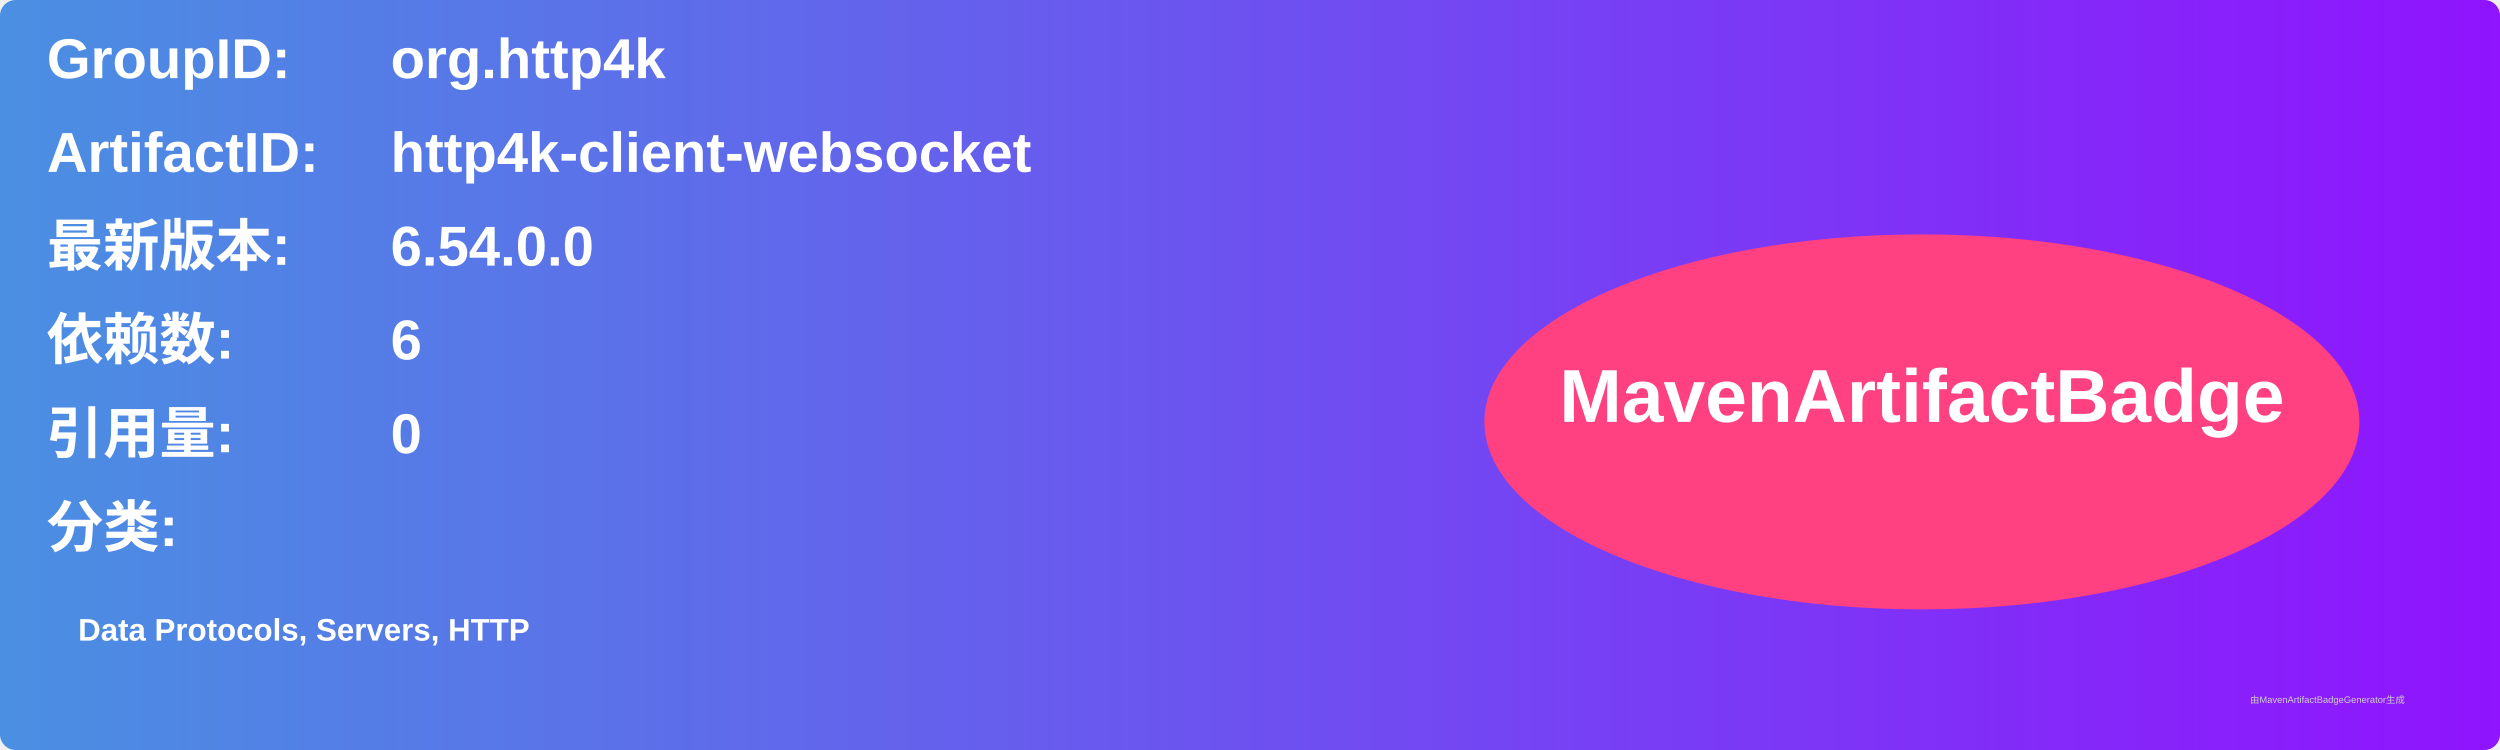
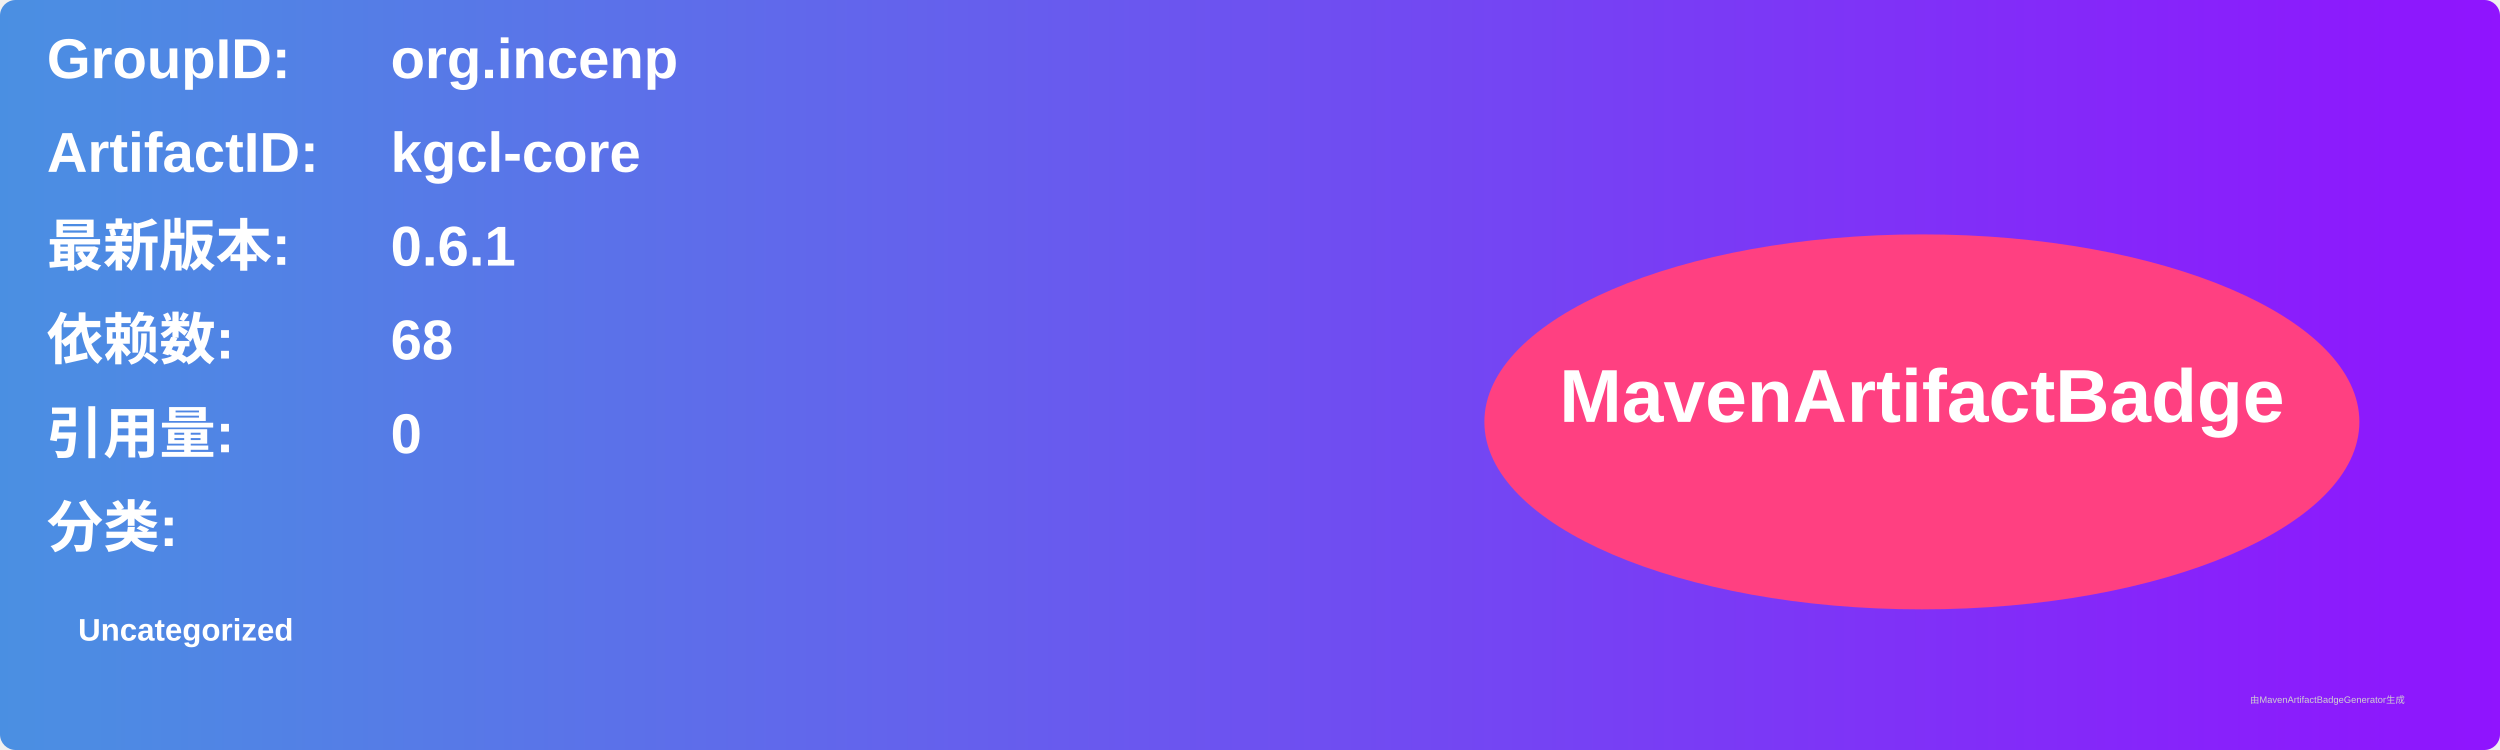
<svg xmlns="http://www.w3.org/2000/svg" width="800" height="240" viewBox="0 0 800 240">
  <linearGradient id="grad" x1="0%" y1="0%" x2="100%" y2="0%">
    <stop offset="0%" stop-color="#4a90e2" />
    <stop offset="100%" stop-color="#9013fe" />
  </linearGradient>
  <rect width="100%" height="100%" rx="5" ry="5" fill="url(#grad)" />
  <g transform="translate(15, 15)">
    <text x="0" y="10" font-family="Arial" font-size="18" fill="white" font-weight="bold" width="260">GroupID:</text>
-     <text x="110" y="10" font-family="Arial" font-size="18" fill="white" font-weight="bold" width="460">org.http4k</text>
+     <text x="110" y="10" font-family="Arial" font-size="18" fill="white" font-weight="bold" width="460">org.incenp</text>
    <text x="0" y="40" font-family="Arial" font-size="18" fill="white" font-weight="bold" width="260">ArtifactID:</text>
-     <text x="110" y="40" font-family="Arial" font-size="18" fill="white" font-weight="bold" width="460">http4k-client-websocket</text>
+     <text x="110" y="40" font-family="Arial" font-size="18" fill="white" font-weight="bold" width="460">kgcl-core</text>
    <text x="0" y="70" font-family="Arial" font-size="18" fill="white" font-weight="bold">最新版本:</text>
    <text x="110" y="70" font-family="Arial" font-size="18" fill="white" font-weight="bold">
-       <tspan font-weight="bold">6.54.0.0</tspan>
+       <tspan font-weight="bold">0.6.1</tspan>
    </text>
    <text x="0" y="100" font-family="Arial" font-size="18" fill="white" font-weight="bold">依赖数: </text>
    <text x="110" y="100" font-family="Arial" font-size="18" fill="white">
-       <tspan font-weight="bold">6</tspan>
+       <tspan font-weight="bold">68</tspan>
    </text>
    <text x="0" y="130" font-family="Arial" font-size="18" fill="white" font-weight="bold">引用量: </text>
    <text x="110" y="130" font-family="Arial" font-size="18" fill="white">
      <tspan font-weight="bold">0</tspan>
    </text>
    <text x="0" y="160" font-family="Arial" font-size="18" fill="white" font-weight="bold">分类:</text>
    <text x="10" y="190" font-family="Arial" font-size="10" fill="white">
-       <tspan font-weight="bold">Data Protocols, Servers, HTTP</tspan>
+       <tspan font-weight="bold">Uncategorized</tspan>
    </text>
    <ellipse cx="600" cy="120" rx="140" ry="60" fill="#ff4081" />
    <text x="600" y="120" text-anchor="middle" font-family="Arial" font-size="24" fill="white" font-weight="bold">MavenArtifactBadge</text>
  </g>
  <text x="720" y="225" font-family="Arial" font-size="3" fill="#d0d0d0">由MavenArtifactBadgeGenerator生成</text>
</svg>
